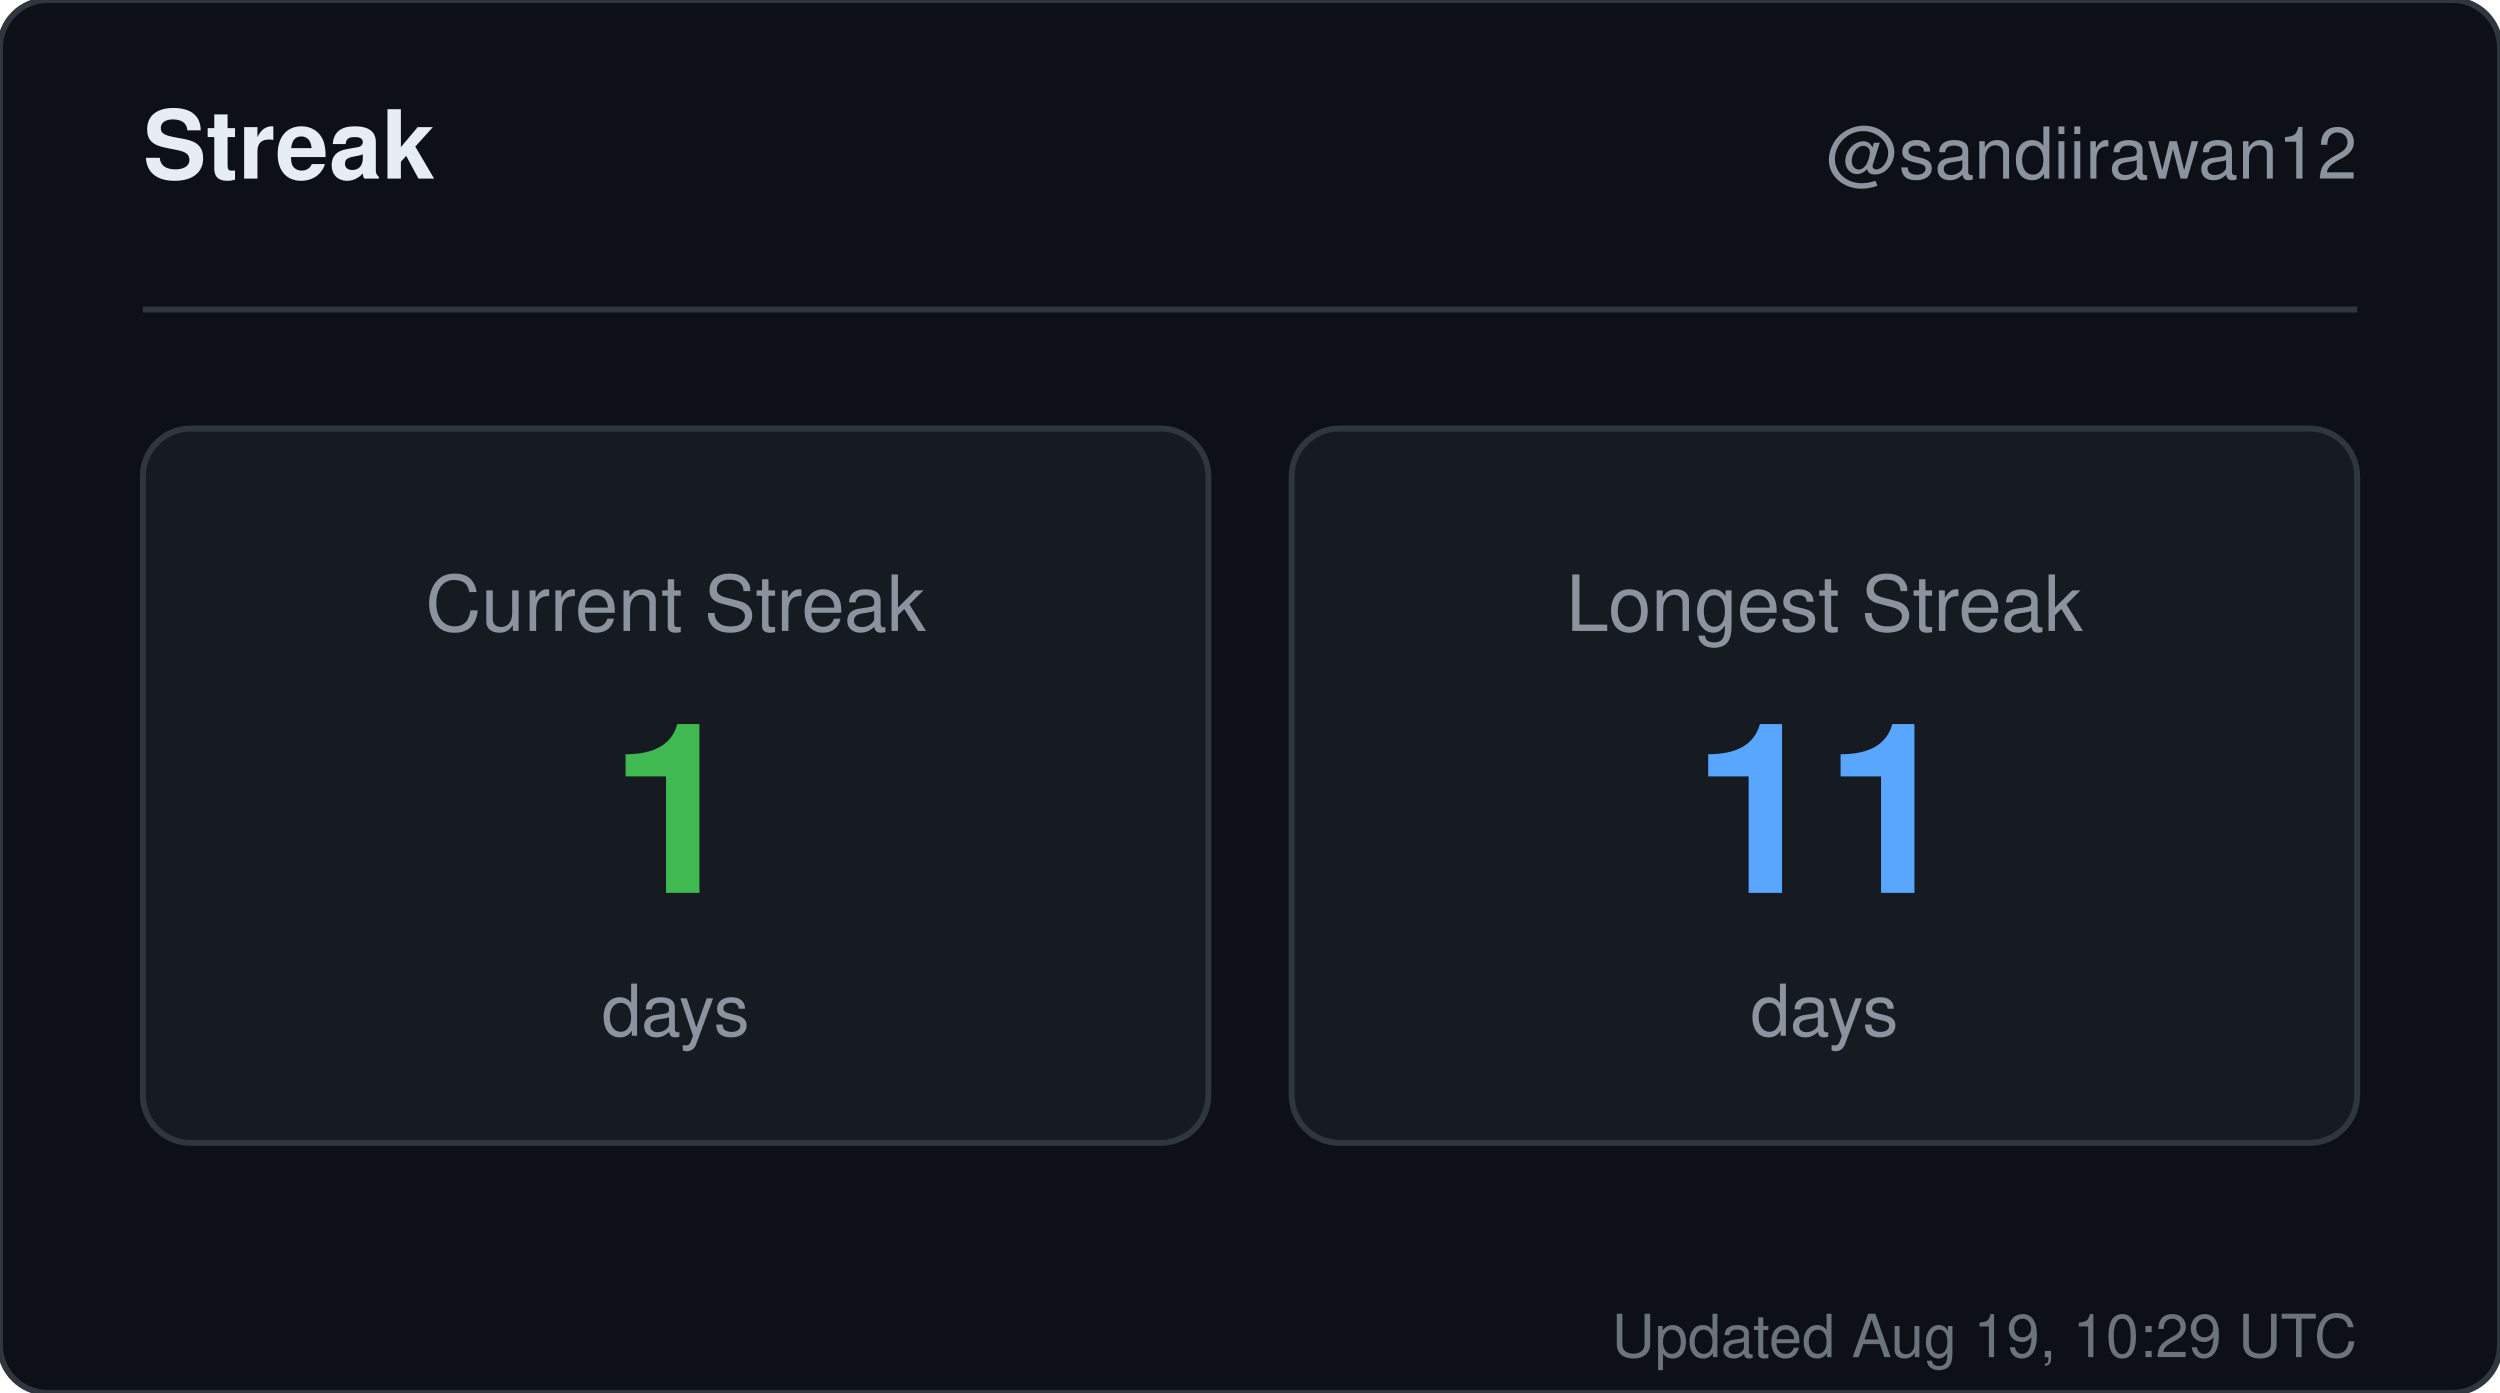
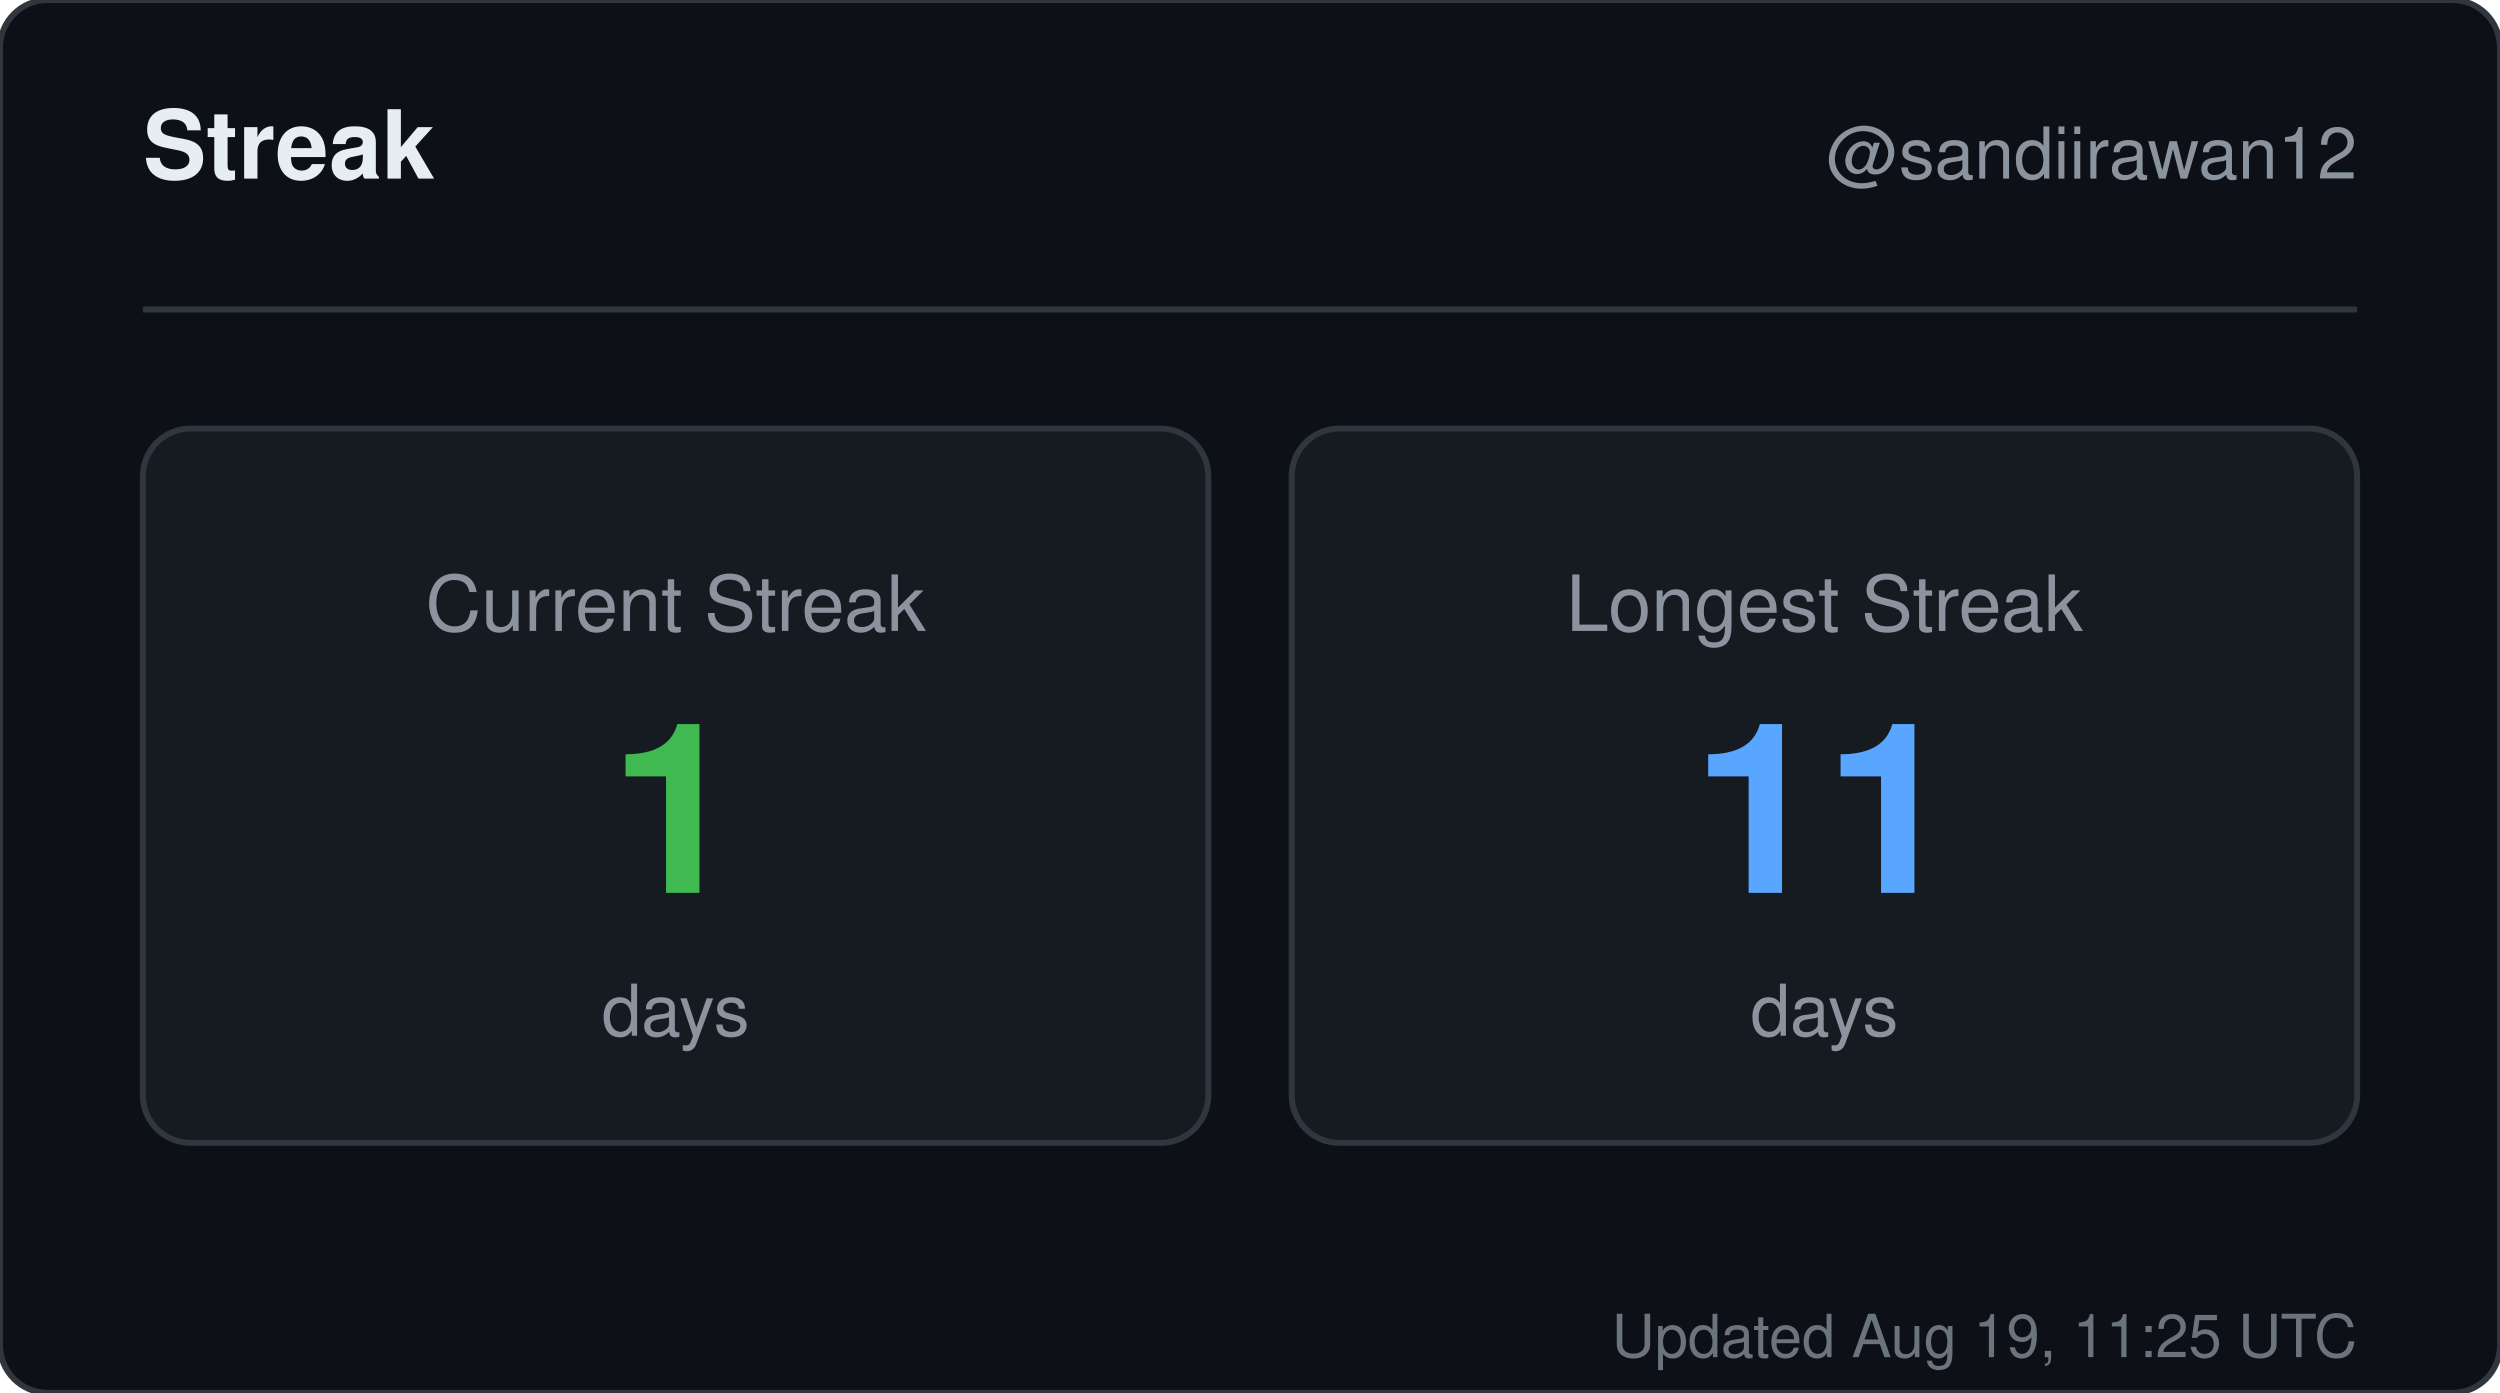
<svg xmlns="http://www.w3.org/2000/svg" width="420" height="234" viewBox="0 0 420 234" role="img" aria-label="Streak for sandiirawan12">
  <rect width="420" height="234" rx="8" fill="#0d1117" stroke="#30363d" />
  <g font-family="-apple-system, BlinkMacSystemFont, Segoe UI, Helvetica, Arial, sans-serif">
    <text x="24" y="30" fill="#e6edf3" font-size="16" font-weight="700">Streak</text>
    <text x="396" y="30" fill="#8b949e" font-size="12" text-anchor="end">@sandiirawan12</text>
    <line x1="24" y1="52" x2="396" y2="52" stroke="#30363d" />
    <rect x="24" y="72" width="179" height="120" rx="8" fill="#161b22" stroke="#30363d" />
    <text x="113.5" y="106" fill="#8b949e" font-size="13" text-anchor="middle">Current Streak</text>
    <text x="113.5" y="150" fill="#3fb950" font-size="40" font-weight="700" text-anchor="middle">1</text>
    <text x="113.5" y="174" fill="#8b949e" font-size="12" text-anchor="middle">days</text>
    <rect x="217" y="72" width="179" height="120" rx="8" fill="#161b22" stroke="#30363d" />
    <text x="306.5" y="106" fill="#8b949e" font-size="13" text-anchor="middle">Longest Streak</text>
    <text x="306.5" y="150" fill="#58a6ff" font-size="40" font-weight="700" text-anchor="middle">11</text>
    <text x="306.5" y="174" fill="#8b949e" font-size="12" text-anchor="middle">days</text>
-     <text x="396" y="228" fill="#8b949e" font-size="10" text-anchor="end" opacity="0.75">Updated Aug 19, 10:29 UTC</text>
+     <text x="396" y="228" fill="#8b949e" font-size="10" text-anchor="end" opacity="0.75">Updated Aug 19, 11:25 UTC</text>
  </g>
</svg>
